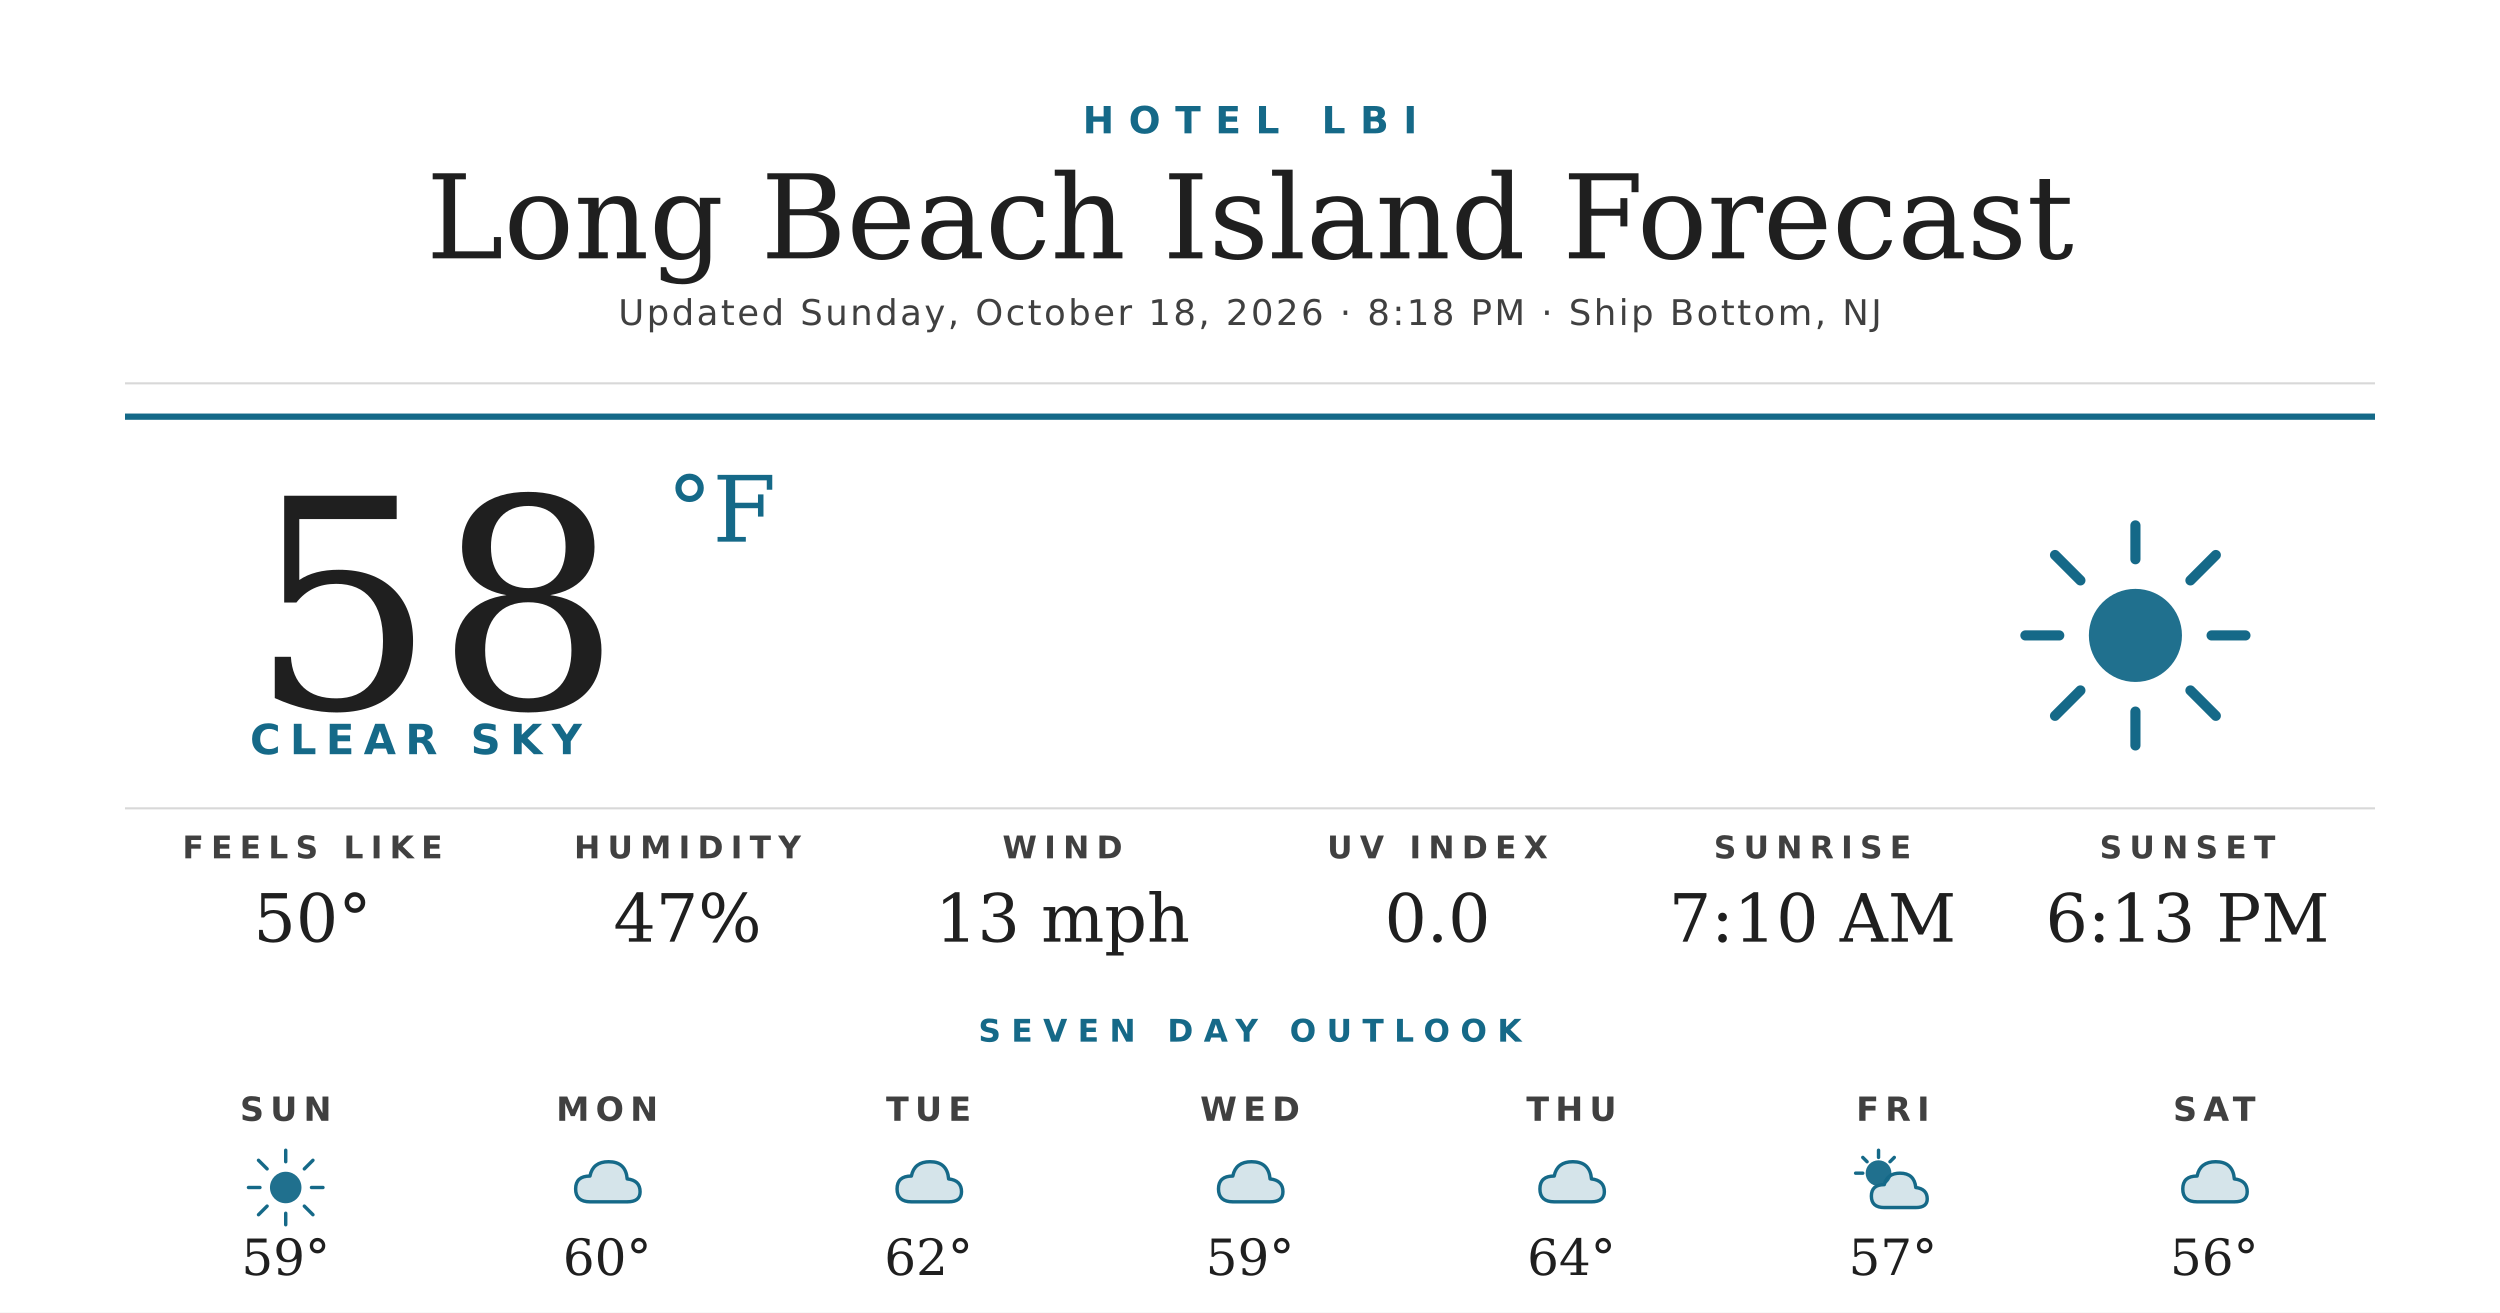
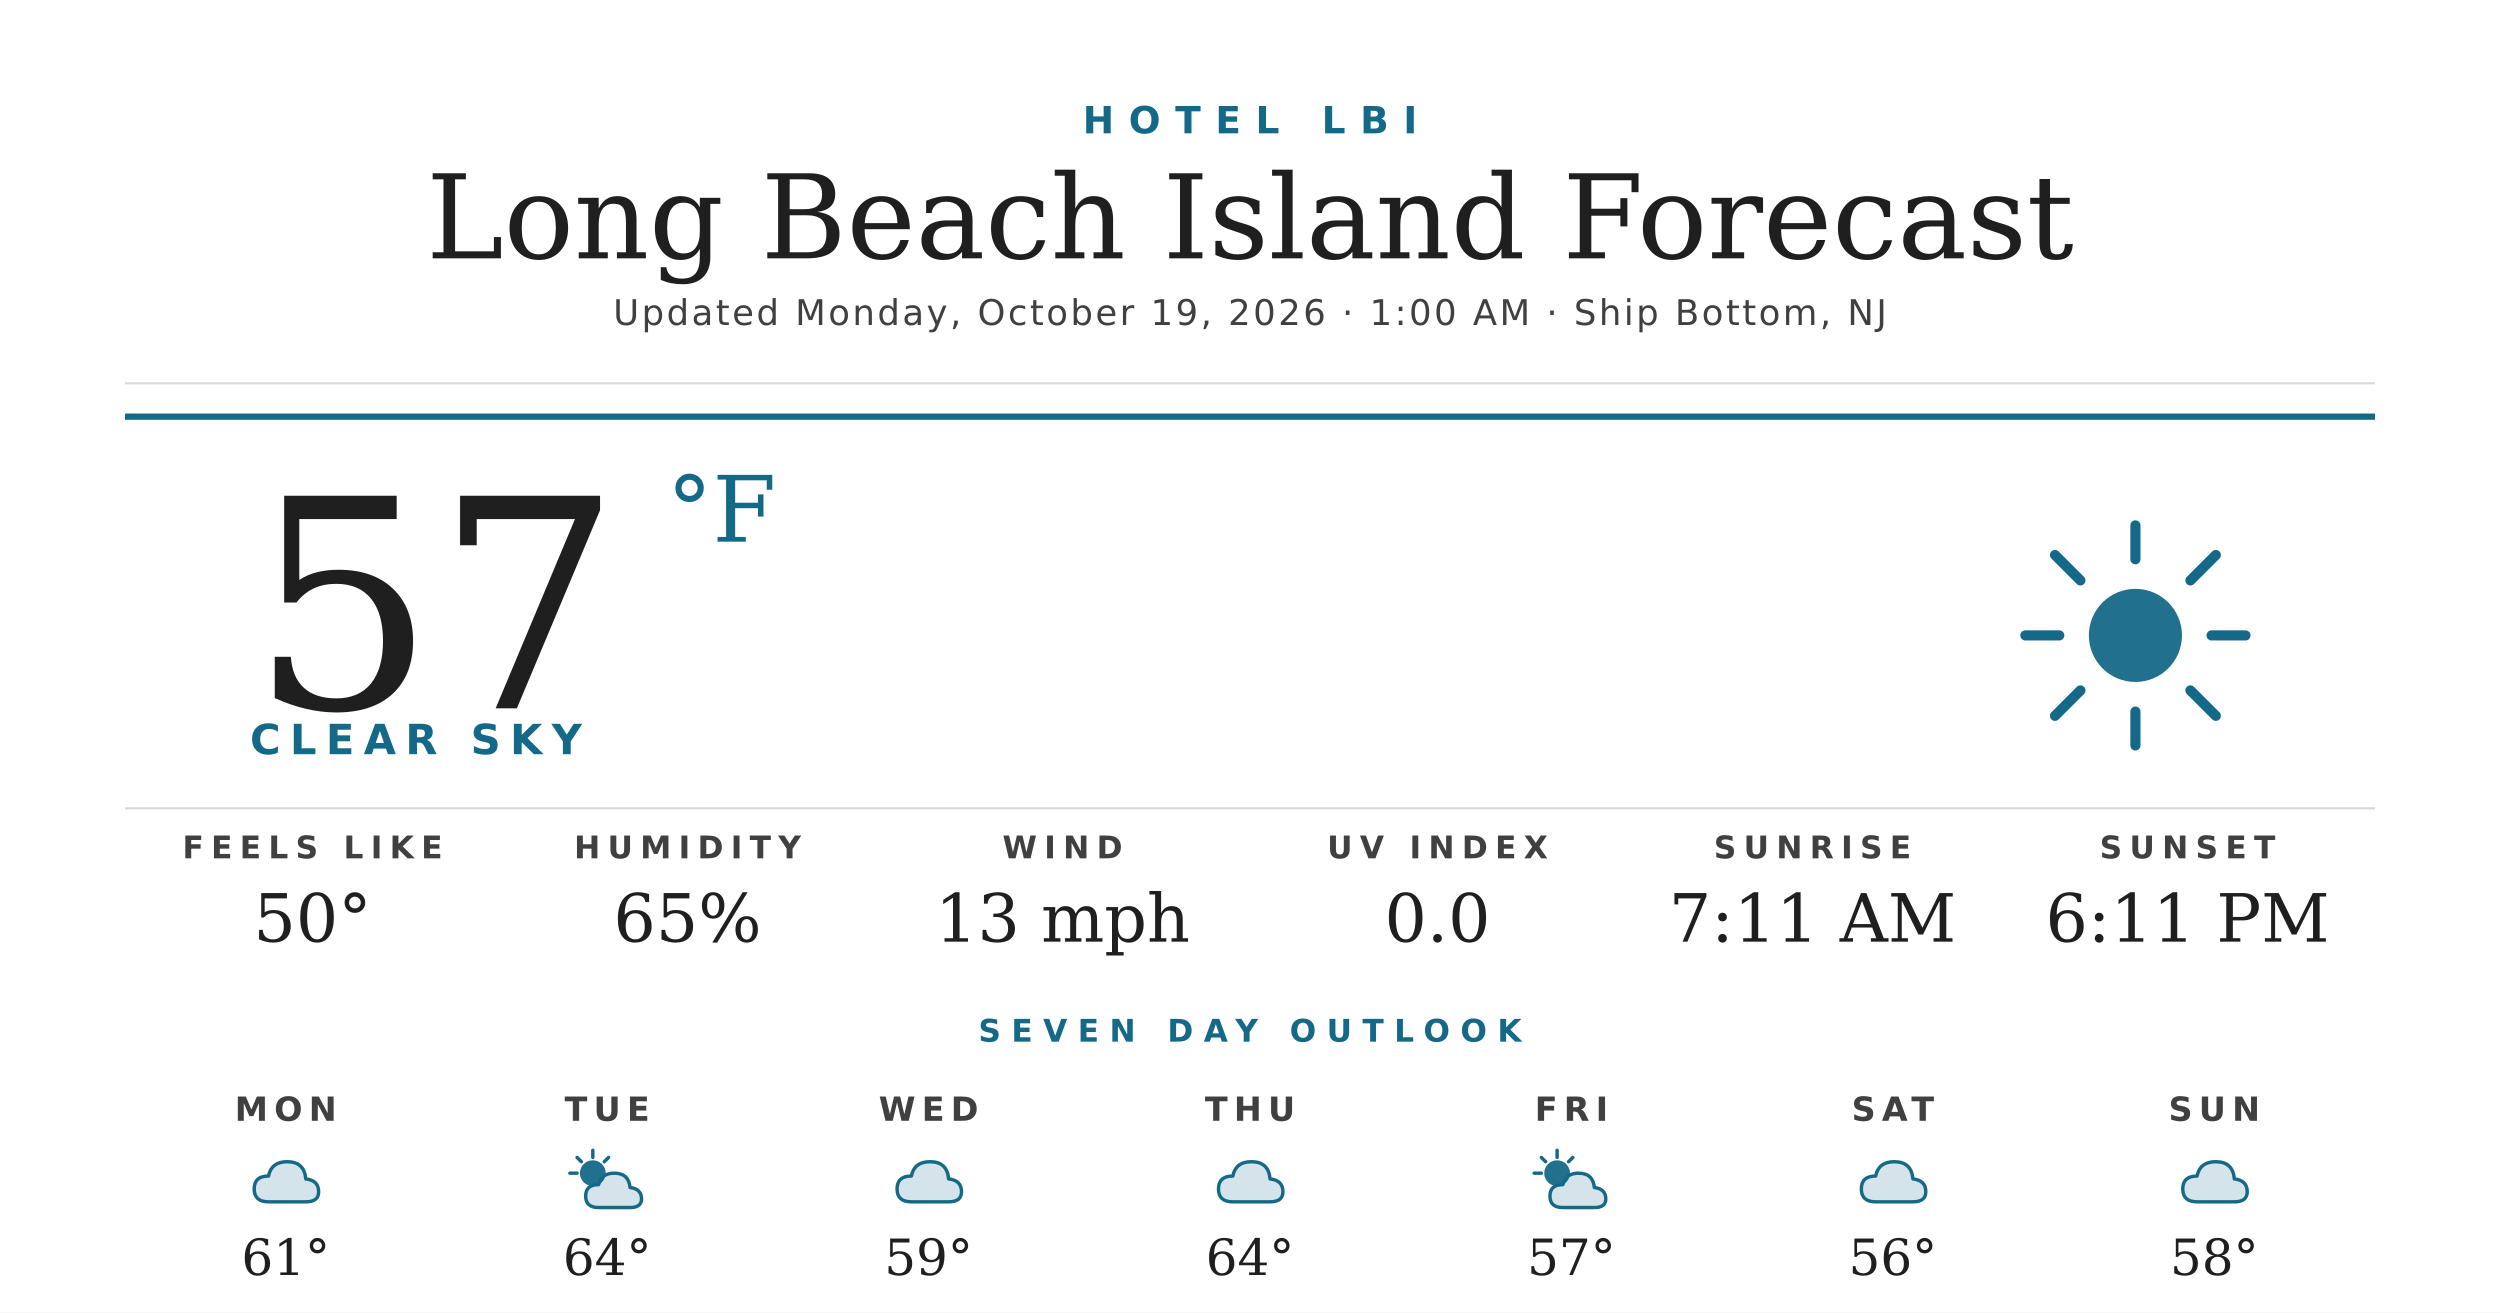
<svg xmlns="http://www.w3.org/2000/svg" width="1200" height="630" viewBox="0 0 1200 630">
  <rect width="1200" height="630" fill="#ffffff" />
  <text x="600" y="64" text-anchor="middle" font-family="'Montserrat Bold', 'Montserrat', 'DejaVu Sans', Helvetica, Arial, sans-serif" font-size="18" font-weight="700" fill="#156988" letter-spacing="7">HOTEL LBI</text>
  <text x="600" y="124" text-anchor="middle" font-family="'Prata', 'DejaVu Serif', Georgia, serif" font-size="56" fill="#1f1f1f">Long Beach Island Forecast</text>
-   <text x="600" y="156" text-anchor="middle" font-family="'Montserrat', 'DejaVu Sans', Helvetica, Arial, sans-serif" font-size="17" font-weight="500" fill="#404040" letter-spacing="1.2">Updated Sunday, October 18, 2026 · 8:18 PM · Ship Bottom, NJ</text>
+   <text x="600" y="156" text-anchor="middle" font-family="'Montserrat', 'DejaVu Sans', Helvetica, Arial, sans-serif" font-size="17" font-weight="500" fill="#404040" letter-spacing="1.2">Updated Monday, October 19, 2026 · 1:00 AM · Ship Bottom, NJ</text>
  <line x1="60" y1="184" x2="1140" y2="184" stroke="#d8d8d8" stroke-width="1" />
  <line x1="60" y1="200" x2="1140" y2="200" stroke="#156988" stroke-width="3" />
-   <text x="120" y="340" font-family="'Prata', 'DejaVu Serif', Georgia, serif" font-size="140" fill="#1f1f1f">58</text>
+   <text x="120" y="340" font-family="'Prata', 'DejaVu Serif', Georgia, serif" font-size="140" fill="#1f1f1f">57</text>
  <text x="320" y="260" font-family="'Prata', 'DejaVu Serif', Georgia, serif" font-size="44" fill="#156988">°F</text>
  <text x="120" y="362" font-family="'Montserrat Bold', 'Montserrat', 'DejaVu Sans', Helvetica, Arial, sans-serif" font-size="20" font-weight="700" fill="#156988" letter-spacing="4.5">CLEAR SKY</text>
  <g transform="translate(960,240) scale(2.03125)">
    <circle cx="32" cy="32" r="11" fill="#156988" opacity="0.95" />
    <g stroke="#156988" stroke-width="2.4" stroke-linecap="round">
      <line x1="32" y1="6" x2="32" y2="14" />
      <line x1="32" y1="50" x2="32" y2="58" />
      <line x1="6" y1="32" x2="14" y2="32" />
      <line x1="50" y1="32" x2="58" y2="32" />
      <line x1="13" y1="13" x2="19" y2="19" />
      <line x1="45" y1="45" x2="51" y2="51" />
      <line x1="13" y1="51" x2="19" y2="45" />
      <line x1="45" y1="19" x2="51" y2="13" />
    </g>
  </g>
  <line x1="60" y1="388" x2="1140" y2="388" stroke="#d8d8d8" stroke-width="1" />
  <text x="150" y="412" text-anchor="middle" font-family="'Montserrat Bold', 'Montserrat', 'DejaVu Sans', Helvetica, Arial, sans-serif" font-size="15" font-weight="700" fill="#404040" letter-spacing="3.5">FEELS LIKE</text>
  <text x="150" y="452" text-anchor="middle" font-family="'Prata', 'DejaVu Serif', Georgia, serif" font-size="32" fill="#1f1f1f">50°</text>
  <text x="330" y="412" text-anchor="middle" font-family="'Montserrat Bold', 'Montserrat', 'DejaVu Sans', Helvetica, Arial, sans-serif" font-size="15" font-weight="700" fill="#404040" letter-spacing="3.5">HUMIDITY</text>
-   <text x="330" y="452" text-anchor="middle" font-family="'Prata', 'DejaVu Serif', Georgia, serif" font-size="32" fill="#1f1f1f">47%</text>
+   <text x="330" y="452" text-anchor="middle" font-family="'Prata', 'DejaVu Serif', Georgia, serif" font-size="32" fill="#1f1f1f">65%</text>
  <text x="510" y="412" text-anchor="middle" font-family="'Montserrat Bold', 'Montserrat', 'DejaVu Sans', Helvetica, Arial, sans-serif" font-size="15" font-weight="700" fill="#404040" letter-spacing="3.5">WIND</text>
  <text x="510" y="452" text-anchor="middle" font-family="'Prata', 'DejaVu Serif', Georgia, serif" font-size="32" fill="#1f1f1f">13 mph</text>
  <text x="690" y="412" text-anchor="middle" font-family="'Montserrat Bold', 'Montserrat', 'DejaVu Sans', Helvetica, Arial, sans-serif" font-size="15" font-weight="700" fill="#404040" letter-spacing="3.5">UV INDEX</text>
  <text x="690" y="452" text-anchor="middle" font-family="'Prata', 'DejaVu Serif', Georgia, serif" font-size="32" fill="#1f1f1f">0.0</text>
  <text x="870" y="412" text-anchor="middle" font-family="'Montserrat Bold', 'Montserrat', 'DejaVu Sans', Helvetica, Arial, sans-serif" font-size="15" font-weight="700" fill="#404040" letter-spacing="3.5">SUNRISE</text>
-   <text x="870" y="452" text-anchor="middle" font-family="'Prata', 'DejaVu Serif', Georgia, serif" font-size="32" fill="#1f1f1f">7:10 AM</text>
+   <text x="870" y="452" text-anchor="middle" font-family="'Prata', 'DejaVu Serif', Georgia, serif" font-size="32" fill="#1f1f1f">7:11 AM</text>
  <text x="1050" y="412" text-anchor="middle" font-family="'Montserrat Bold', 'Montserrat', 'DejaVu Sans', Helvetica, Arial, sans-serif" font-size="15" font-weight="700" fill="#404040" letter-spacing="3.5">SUNSET</text>
-   <text x="1050" y="452" text-anchor="middle" font-family="'Prata', 'DejaVu Serif', Georgia, serif" font-size="32" fill="#1f1f1f">6:13 PM</text>
+   <text x="1050" y="452" text-anchor="middle" font-family="'Prata', 'DejaVu Serif', Georgia, serif" font-size="32" fill="#1f1f1f">6:11 PM</text>
  <text x="600" y="500" text-anchor="middle" font-family="'Montserrat Bold', 'Montserrat', 'DejaVu Sans', Helvetica, Arial, sans-serif" font-size="15" font-weight="700" fill="#156988" letter-spacing="5">SEVEN DAY OUTLOOK</text>
-   <text x="137.143" y="538" text-anchor="middle" font-family="'Montserrat Bold', 'Montserrat', 'DejaVu Sans', Helvetica, Arial, sans-serif" font-size="16" font-weight="700" fill="#404040" letter-spacing="3">SUN</text>
+   <text x="137.143" y="538" text-anchor="middle" font-family="'Montserrat Bold', 'Montserrat', 'DejaVu Sans', Helvetica, Arial, sans-serif" font-size="16" font-weight="700" fill="#404040" letter-spacing="3">MON</text>
  <g transform="translate(115.1429,548) scale(0.6875)">
-     <circle cx="32" cy="32" r="11" fill="#156988" opacity="0.95" />
-     <g stroke="#156988" stroke-width="2.4" stroke-linecap="round">
-       <line x1="32" y1="6" x2="32" y2="14" />
-       <line x1="32" y1="50" x2="32" y2="58" />
-       <line x1="6" y1="32" x2="14" y2="32" />
-       <line x1="50" y1="32" x2="58" y2="32" />
-       <line x1="13" y1="13" x2="19" y2="19" />
-       <line x1="45" y1="45" x2="51" y2="51" />
-       <line x1="13" y1="51" x2="19" y2="45" />
-       <line x1="45" y1="19" x2="51" y2="13" />
-     </g>
-   </g>
-   <text x="137.143" y="612" text-anchor="middle" font-family="'Prata', 'DejaVu Serif', Georgia, serif" font-size="24" fill="#1f1f1f">59°</text>
-   <text x="291.429" y="538" text-anchor="middle" font-family="'Montserrat Bold', 'Montserrat', 'DejaVu Sans', Helvetica, Arial, sans-serif" font-size="16" font-weight="700" fill="#404040" letter-spacing="3">MON</text>
-   <g transform="translate(269.4286,548) scale(0.6875)">
    <path d="M20 42 Q10 42 10 33 Q10 24 20 24 Q22 14 33 14 Q45 14 46 26 Q55 27 55 35 Q55 42 46 42 Z" fill="#156988" opacity="0.18" />
    <path d="M20 42 Q10 42 10 33 Q10 24 20 24 Q22 14 33 14 Q45 14 46 26 Q55 27 55 35 Q55 42 46 42 Z" fill="none" stroke="#156988" stroke-width="2.4" stroke-linejoin="round" />
  </g>
-   <text x="291.429" y="612" text-anchor="middle" font-family="'Prata', 'DejaVu Serif', Georgia, serif" font-size="24" fill="#1f1f1f">60°</text>
-   <text x="445.714" y="538" text-anchor="middle" font-family="'Montserrat Bold', 'Montserrat', 'DejaVu Sans', Helvetica, Arial, sans-serif" font-size="16" font-weight="700" fill="#404040" letter-spacing="3">TUE</text>
-   <g transform="translate(423.7143,548) scale(0.6875)">
-     <path d="M20 42 Q10 42 10 33 Q10 24 20 24 Q22 14 33 14 Q45 14 46 26 Q55 27 55 35 Q55 42 46 42 Z" fill="#156988" opacity="0.18" />
-     <path d="M20 42 Q10 42 10 33 Q10 24 20 24 Q22 14 33 14 Q45 14 46 26 Q55 27 55 35 Q55 42 46 42 Z" fill="none" stroke="#156988" stroke-width="2.4" stroke-linejoin="round" />
-   </g>
-   <text x="445.714" y="612" text-anchor="middle" font-family="'Prata', 'DejaVu Serif', Georgia, serif" font-size="24" fill="#1f1f1f">62°</text>
-   <text x="600" y="538" text-anchor="middle" font-family="'Montserrat Bold', 'Montserrat', 'DejaVu Sans', Helvetica, Arial, sans-serif" font-size="16" font-weight="700" fill="#404040" letter-spacing="3">WED</text>
-   <g transform="translate(578,548) scale(0.6875)">
-     <path d="M20 42 Q10 42 10 33 Q10 24 20 24 Q22 14 33 14 Q45 14 46 26 Q55 27 55 35 Q55 42 46 42 Z" fill="#156988" opacity="0.18" />
-     <path d="M20 42 Q10 42 10 33 Q10 24 20 24 Q22 14 33 14 Q45 14 46 26 Q55 27 55 35 Q55 42 46 42 Z" fill="none" stroke="#156988" stroke-width="2.4" stroke-linejoin="round" />
-   </g>
-   <text x="600" y="612" text-anchor="middle" font-family="'Prata', 'DejaVu Serif', Georgia, serif" font-size="24" fill="#1f1f1f">59°</text>
-   <text x="754.286" y="538" text-anchor="middle" font-family="'Montserrat Bold', 'Montserrat', 'DejaVu Sans', Helvetica, Arial, sans-serif" font-size="16" font-weight="700" fill="#404040" letter-spacing="3">THU</text>
-   <g transform="translate(732.2857,548) scale(0.6875)">
-     <path d="M20 42 Q10 42 10 33 Q10 24 20 24 Q22 14 33 14 Q45 14 46 26 Q55 27 55 35 Q55 42 46 42 Z" fill="#156988" opacity="0.18" />
-     <path d="M20 42 Q10 42 10 33 Q10 24 20 24 Q22 14 33 14 Q45 14 46 26 Q55 27 55 35 Q55 42 46 42 Z" fill="none" stroke="#156988" stroke-width="2.4" stroke-linejoin="round" />
-   </g>
-   <text x="754.286" y="612" text-anchor="middle" font-family="'Prata', 'DejaVu Serif', Georgia, serif" font-size="24" fill="#1f1f1f">64°</text>
-   <text x="908.571" y="538" text-anchor="middle" font-family="'Montserrat Bold', 'Montserrat', 'DejaVu Sans', Helvetica, Arial, sans-serif" font-size="16" font-weight="700" fill="#404040" letter-spacing="3">FRI</text>
-   <g transform="translate(886.5714,548) scale(0.6875)">
+   <text x="137.143" y="612" text-anchor="middle" font-family="'Prata', 'DejaVu Serif', Georgia, serif" font-size="24" fill="#1f1f1f">61°</text>
+   <text x="291.429" y="538" text-anchor="middle" font-family="'Montserrat Bold', 'Montserrat', 'DejaVu Sans', Helvetica, Arial, sans-serif" font-size="16" font-weight="700" fill="#404040" letter-spacing="3">TUE</text>
+   <g transform="translate(269.4286,548) scale(0.6875)">
    <circle cx="22" cy="22" r="9" fill="#156988" opacity="0.95" />
    <g stroke="#156988" stroke-width="2.4" stroke-linecap="round">
      <line x1="22" y1="6" x2="22" y2="11" />
      <line x1="6" y1="22" x2="11" y2="22" />
      <line x1="11" y1="11" x2="14" y2="14" />
      <line x1="33" y1="11" x2="30" y2="14" />
    </g>
    <path d="M26 46 Q17 46 17 38 Q17 30 26 30 Q28 22 37 22 Q47 22 48 32 Q56 33 56 40 Q56 46 48 46 Z" fill="#156988" opacity="0.18" />
    <path d="M26 46 Q17 46 17 38 Q17 30 26 30 Q28 22 37 22 Q47 22 48 32 Q56 33 56 40 Q56 46 48 46 Z" fill="none" stroke="#156988" stroke-width="2.4" stroke-linejoin="round" />
  </g>
-   <text x="908.571" y="612" text-anchor="middle" font-family="'Prata', 'DejaVu Serif', Georgia, serif" font-size="24" fill="#1f1f1f">57°</text>
-   <text x="1062.857" y="538" text-anchor="middle" font-family="'Montserrat Bold', 'Montserrat', 'DejaVu Sans', Helvetica, Arial, sans-serif" font-size="16" font-weight="700" fill="#404040" letter-spacing="3">SAT</text>
+   <text x="291.429" y="612" text-anchor="middle" font-family="'Prata', 'DejaVu Serif', Georgia, serif" font-size="24" fill="#1f1f1f">64°</text>
+   <text x="445.714" y="538" text-anchor="middle" font-family="'Montserrat Bold', 'Montserrat', 'DejaVu Sans', Helvetica, Arial, sans-serif" font-size="16" font-weight="700" fill="#404040" letter-spacing="3">WED</text>
+   <g transform="translate(423.7143,548) scale(0.6875)">
+     <path d="M20 42 Q10 42 10 33 Q10 24 20 24 Q22 14 33 14 Q45 14 46 26 Q55 27 55 35 Q55 42 46 42 Z" fill="#156988" opacity="0.18" />
+     <path d="M20 42 Q10 42 10 33 Q10 24 20 24 Q22 14 33 14 Q45 14 46 26 Q55 27 55 35 Q55 42 46 42 Z" fill="none" stroke="#156988" stroke-width="2.4" stroke-linejoin="round" />
+   </g>
+   <text x="445.714" y="612" text-anchor="middle" font-family="'Prata', 'DejaVu Serif', Georgia, serif" font-size="24" fill="#1f1f1f">59°</text>
+   <text x="600" y="538" text-anchor="middle" font-family="'Montserrat Bold', 'Montserrat', 'DejaVu Sans', Helvetica, Arial, sans-serif" font-size="16" font-weight="700" fill="#404040" letter-spacing="3">THU</text>
+   <g transform="translate(578,548) scale(0.6875)">
+     <path d="M20 42 Q10 42 10 33 Q10 24 20 24 Q22 14 33 14 Q45 14 46 26 Q55 27 55 35 Q55 42 46 42 Z" fill="#156988" opacity="0.18" />
+     <path d="M20 42 Q10 42 10 33 Q10 24 20 24 Q22 14 33 14 Q45 14 46 26 Q55 27 55 35 Q55 42 46 42 Z" fill="none" stroke="#156988" stroke-width="2.4" stroke-linejoin="round" />
+   </g>
+   <text x="600" y="612" text-anchor="middle" font-family="'Prata', 'DejaVu Serif', Georgia, serif" font-size="24" fill="#1f1f1f">64°</text>
+   <text x="754.286" y="538" text-anchor="middle" font-family="'Montserrat Bold', 'Montserrat', 'DejaVu Sans', Helvetica, Arial, sans-serif" font-size="16" font-weight="700" fill="#404040" letter-spacing="3">FRI</text>
+   <g transform="translate(732.2857,548) scale(0.6875)">
+     <circle cx="22" cy="22" r="9" fill="#156988" opacity="0.95" />
+     <g stroke="#156988" stroke-width="2.4" stroke-linecap="round">
+       <line x1="22" y1="6" x2="22" y2="11" />
+       <line x1="6" y1="22" x2="11" y2="22" />
+       <line x1="11" y1="11" x2="14" y2="14" />
+       <line x1="33" y1="11" x2="30" y2="14" />
+     </g>
+     <path d="M26 46 Q17 46 17 38 Q17 30 26 30 Q28 22 37 22 Q47 22 48 32 Q56 33 56 40 Q56 46 48 46 Z" fill="#156988" opacity="0.18" />
+     <path d="M26 46 Q17 46 17 38 Q17 30 26 30 Q28 22 37 22 Q47 22 48 32 Q56 33 56 40 Q56 46 48 46 Z" fill="none" stroke="#156988" stroke-width="2.4" stroke-linejoin="round" />
+   </g>
+   <text x="754.286" y="612" text-anchor="middle" font-family="'Prata', 'DejaVu Serif', Georgia, serif" font-size="24" fill="#1f1f1f">57°</text>
+   <text x="908.571" y="538" text-anchor="middle" font-family="'Montserrat Bold', 'Montserrat', 'DejaVu Sans', Helvetica, Arial, sans-serif" font-size="16" font-weight="700" fill="#404040" letter-spacing="3">SAT</text>
+   <g transform="translate(886.5714,548) scale(0.6875)">
+     <path d="M20 42 Q10 42 10 33 Q10 24 20 24 Q22 14 33 14 Q45 14 46 26 Q55 27 55 35 Q55 42 46 42 Z" fill="#156988" opacity="0.18" />
+     <path d="M20 42 Q10 42 10 33 Q10 24 20 24 Q22 14 33 14 Q45 14 46 26 Q55 27 55 35 Q55 42 46 42 Z" fill="none" stroke="#156988" stroke-width="2.4" stroke-linejoin="round" />
+   </g>
+   <text x="908.571" y="612" text-anchor="middle" font-family="'Prata', 'DejaVu Serif', Georgia, serif" font-size="24" fill="#1f1f1f">56°</text>
+   <text x="1062.857" y="538" text-anchor="middle" font-family="'Montserrat Bold', 'Montserrat', 'DejaVu Sans', Helvetica, Arial, sans-serif" font-size="16" font-weight="700" fill="#404040" letter-spacing="3">SUN</text>
  <g transform="translate(1040.857,548) scale(0.6875)">
    <path d="M20 42 Q10 42 10 33 Q10 24 20 24 Q22 14 33 14 Q45 14 46 26 Q55 27 55 35 Q55 42 46 42 Z" fill="#156988" opacity="0.18" />
    <path d="M20 42 Q10 42 10 33 Q10 24 20 24 Q22 14 33 14 Q45 14 46 26 Q55 27 55 35 Q55 42 46 42 Z" fill="none" stroke="#156988" stroke-width="2.4" stroke-linejoin="round" />
  </g>
-   <text x="1062.857" y="612" text-anchor="middle" font-family="'Prata', 'DejaVu Serif', Georgia, serif" font-size="24" fill="#1f1f1f">56°</text>
+   <text x="1062.857" y="612" text-anchor="middle" font-family="'Prata', 'DejaVu Serif', Georgia, serif" font-size="24" fill="#1f1f1f">58°</text>
</svg>
